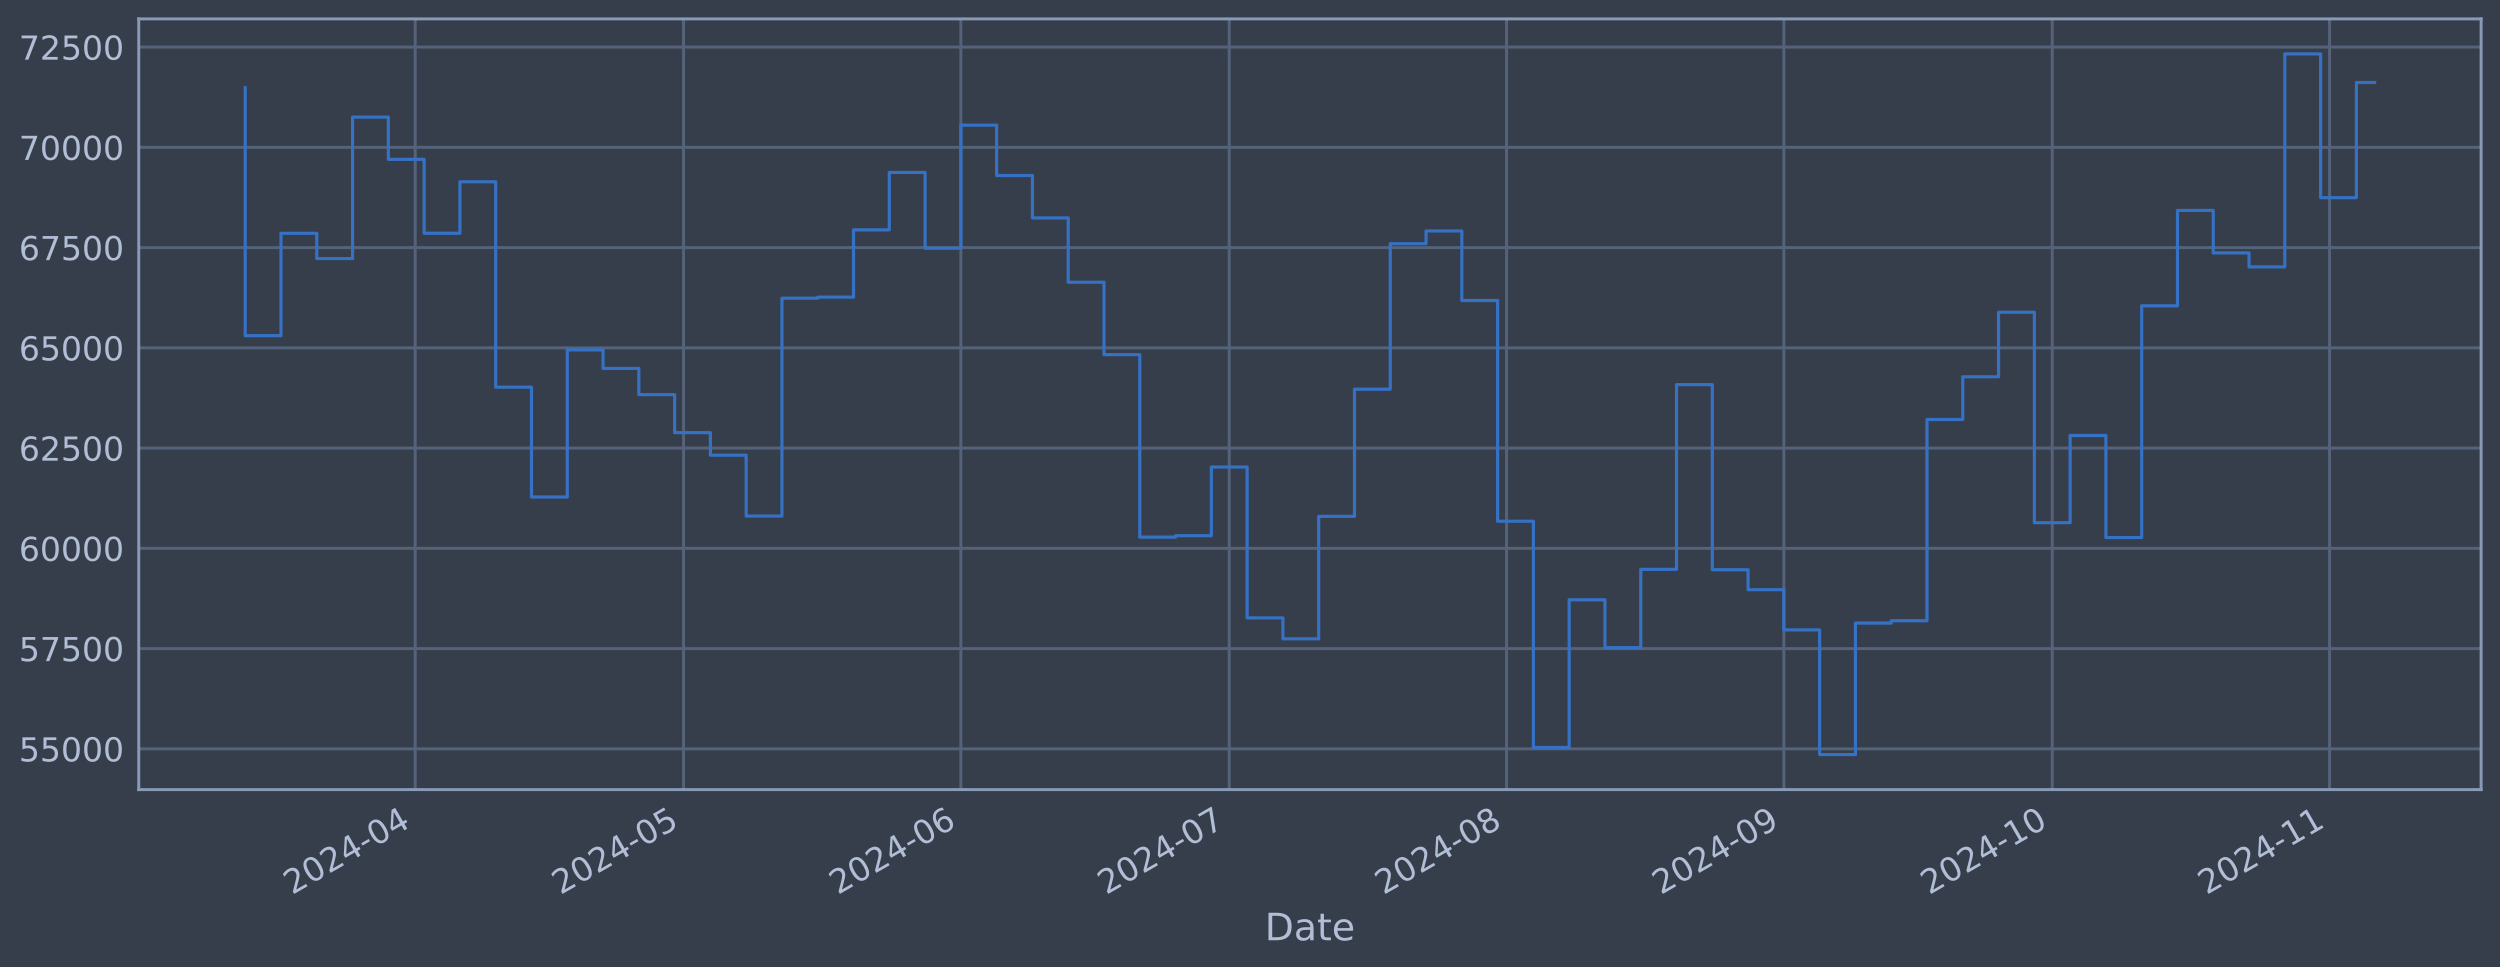
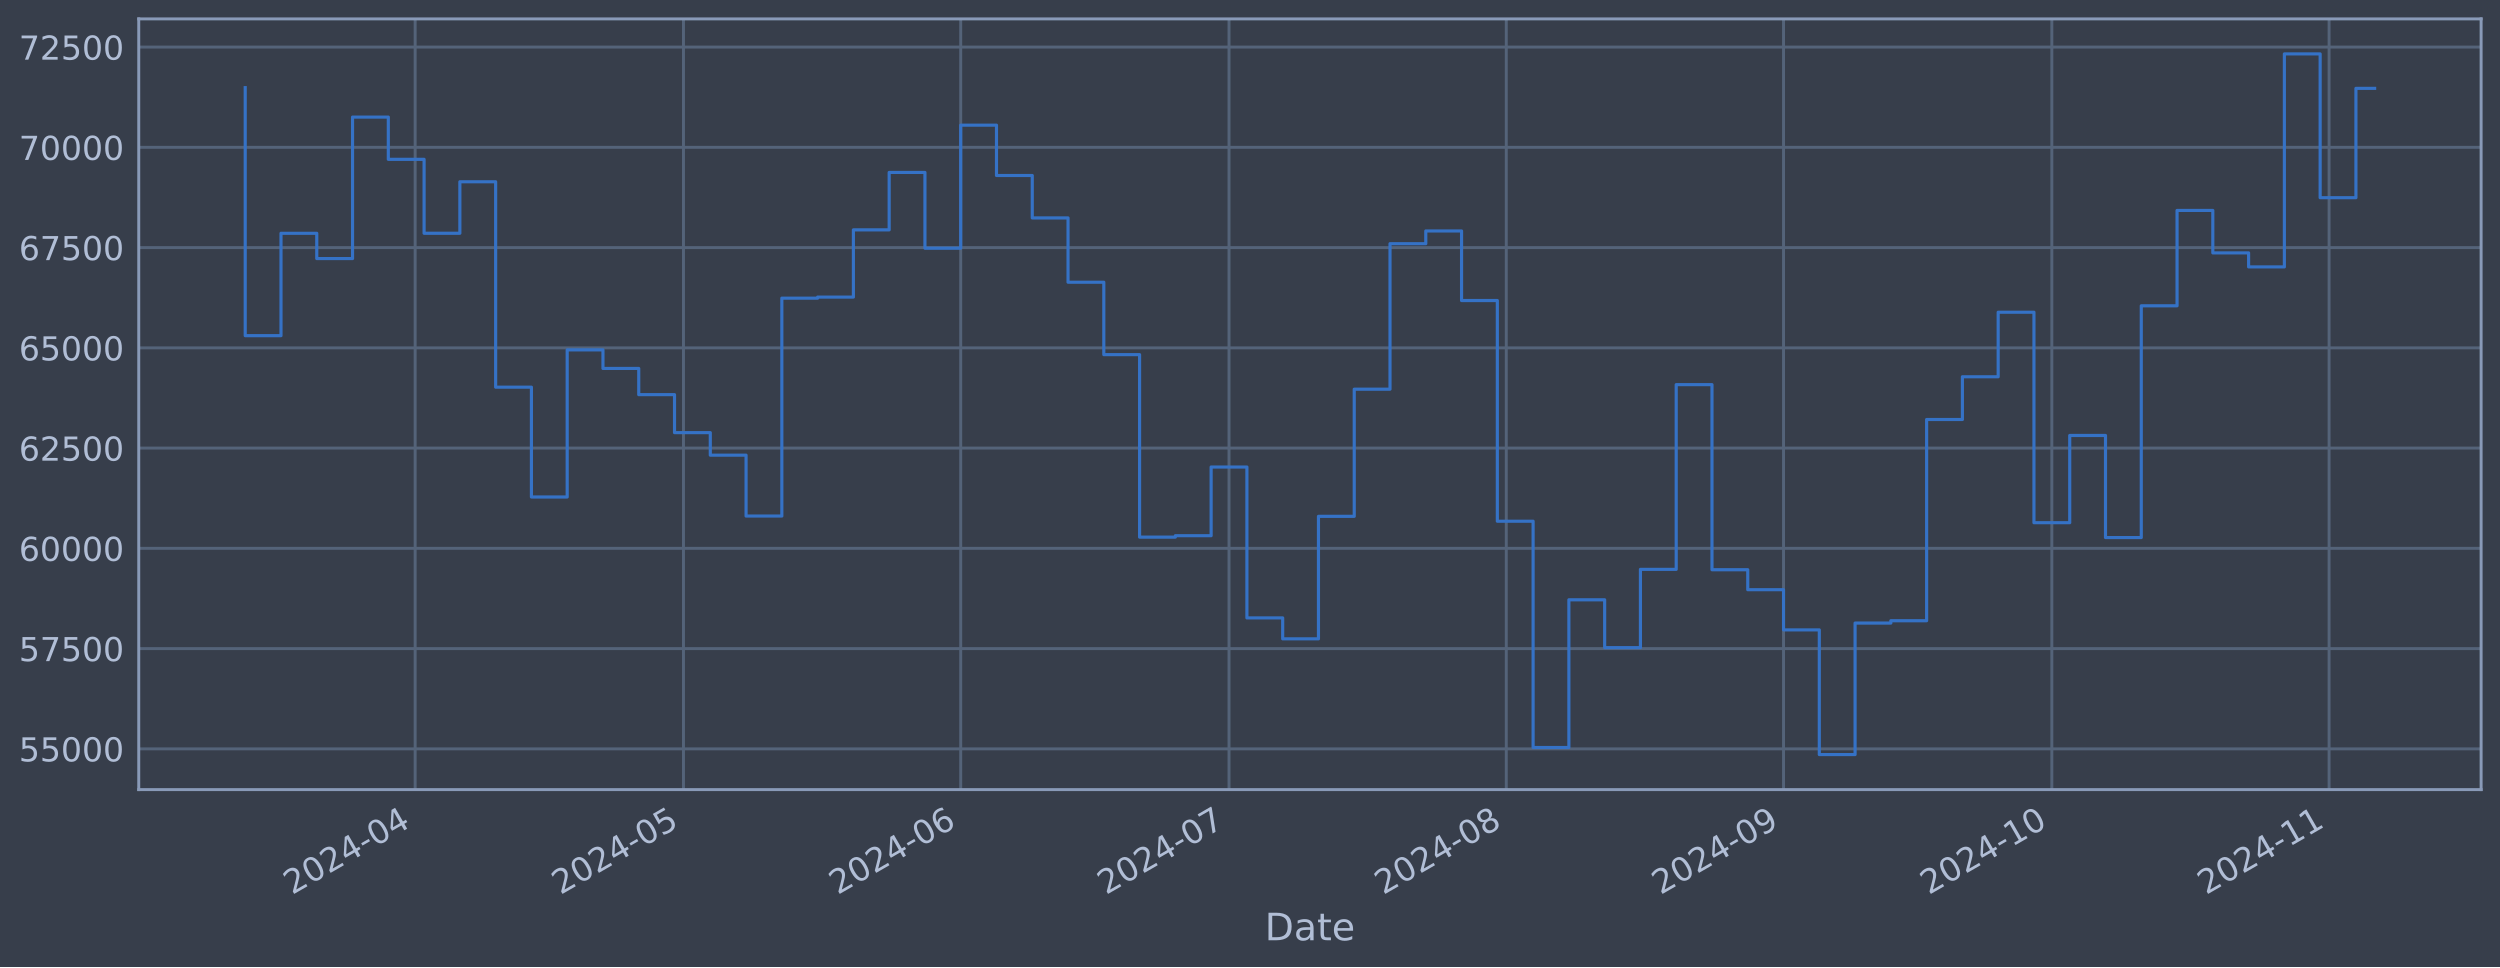
<svg xmlns="http://www.w3.org/2000/svg" xmlns:xlink="http://www.w3.org/1999/xlink" width="952.884pt" height="368.58pt" viewBox="0 0 952.884 368.58" version="1.1">
  <defs>
    <style type="text/css">*{stroke-linejoin: round; stroke-linecap: butt}</style>
  </defs>
  <g id="figure_1">
    <g id="patch_1">
      <path d="M 0 368.58  L 952.884 368.58  L 952.884 0  L 0 0  z " style="fill: #373e4b" />
    </g>
    <g id="axes_1">
      <g id="patch_2">
        <path d="M 52.884 300.96  L 945.684 300.96  L 945.684 7.2  L 52.884 7.2  z " style="fill: #373e4b" />
      </g>
      <g id="matplotlib.axis_1">
        <g id="xtick_1">
          <g id="line2d_1">
-             <path d="M 158.249 300.96  L 158.249 7.2  " clip-path="url(#pe50a089732)" style="fill: none; stroke: #546379; stroke-width: 1.12; stroke-linecap: square" />
+             <path d="M 158.235 300.96  L 158.235 7.2  " clip-path="url(#pbabdbe6cb3)" style="fill: none; stroke: #546379; stroke-width: 1.12; stroke-linecap: square" />
          </g>
          <g id="line2d_2" />
          <g id="text_1">
-             <g style="fill: #b1bed6" transform="translate(111.3459 341.1745) rotate(-30) scale(0.126 -0.126)">
+             <g style="fill: #b1bed6" transform="translate(111.3315 341.1745) rotate(-30) scale(0.126 -0.126)">
              <defs>
                <path id="DejaVuSans-32" d="M 1228 531  L 3431 531  L 3431 0  L 469 0  L 469 531  Q 828 903 1448 1529  Q 2069 2156 2228 2338  Q 2531 2678 2651 2914  Q 2772 3150 2772 3378  Q 2772 3750 2511 3984  Q 2250 4219 1831 4219  Q 1534 4219 1204 4116  Q 875 4013 500 3803  L 500 4441  Q 881 4594 1212 4672  Q 1544 4750 1819 4750  Q 2544 4750 2975 4387  Q 3406 4025 3406 3419  Q 3406 3131 3298 2873  Q 3191 2616 2906 2266  Q 2828 2175 2409 1742  Q 1991 1309 1228 531  z " transform="scale(0.015625)" />
                <path id="DejaVuSans-30" d="M 2034 4250  Q 1547 4250 1301 3770  Q 1056 3291 1056 2328  Q 1056 1369 1301 889  Q 1547 409 2034 409  Q 2525 409 2770 889  Q 3016 1369 3016 2328  Q 3016 3291 2770 3770  Q 2525 4250 2034 4250  z M 2034 4750  Q 2819 4750 3233 4129  Q 3647 3509 3647 2328  Q 3647 1150 3233 529  Q 2819 -91 2034 -91  Q 1250 -91 836 529  Q 422 1150 422 2328  Q 422 3509 836 4129  Q 1250 4750 2034 4750  z " transform="scale(0.015625)" />
                <path id="DejaVuSans-34" d="M 2419 4116  L 825 1625  L 2419 1625  L 2419 4116  z M 2253 4666  L 3047 4666  L 3047 1625  L 3713 1625  L 3713 1100  L 3047 1100  L 3047 0  L 2419 0  L 2419 1100  L 313 1100  L 313 1709  L 2253 4666  z " transform="scale(0.015625)" />
                <path id="DejaVuSans-2d" d="M 313 2009  L 1997 2009  L 1997 1497  L 313 1497  L 313 2009  z " transform="scale(0.015625)" />
              </defs>
              <use xlink:href="#DejaVuSans-32" />
              <use xlink:href="#DejaVuSans-30" x="63.623" />
              <use xlink:href="#DejaVuSans-32" x="127.246" />
              <use xlink:href="#DejaVuSans-34" x="190.869" />
              <use xlink:href="#DejaVuSans-2d" x="254.492" />
              <use xlink:href="#DejaVuSans-30" x="290.576" />
              <use xlink:href="#DejaVuSans-34" x="354.199" />
            </g>
          </g>
        </g>
        <g id="xtick_2">
          <g id="line2d_3">
-             <path d="M 260.539 300.96  L 260.539 7.2  " clip-path="url(#pe50a089732)" style="fill: none; stroke: #546379; stroke-width: 1.12; stroke-linecap: square" />
+             <path d="M 260.502 300.96  L 260.502 7.2  " clip-path="url(#pbabdbe6cb3)" style="fill: none; stroke: #546379; stroke-width: 1.12; stroke-linecap: square" />
          </g>
          <g id="line2d_4" />
          <g id="text_2">
-             <g style="fill: #b1bed6" transform="translate(213.6357 341.1745) rotate(-30) scale(0.126 -0.126)">
+             <g style="fill: #b1bed6" transform="translate(213.5987 341.1745) rotate(-30) scale(0.126 -0.126)">
              <defs>
                <path id="DejaVuSans-35" d="M 691 4666  L 3169 4666  L 3169 4134  L 1269 4134  L 1269 2991  Q 1406 3038 1543 3061  Q 1681 3084 1819 3084  Q 2600 3084 3056 2656  Q 3513 2228 3513 1497  Q 3513 744 3044 326  Q 2575 -91 1722 -91  Q 1428 -91 1123 -41  Q 819 9 494 109  L 494 744  Q 775 591 1075 516  Q 1375 441 1709 441  Q 2250 441 2565 725  Q 2881 1009 2881 1497  Q 2881 1984 2565 2268  Q 2250 2553 1709 2553  Q 1456 2553 1204 2497  Q 953 2441 691 2322  L 691 4666  z " transform="scale(0.015625)" />
              </defs>
              <use xlink:href="#DejaVuSans-32" />
              <use xlink:href="#DejaVuSans-30" x="63.623" />
              <use xlink:href="#DejaVuSans-32" x="127.246" />
              <use xlink:href="#DejaVuSans-34" x="190.869" />
              <use xlink:href="#DejaVuSans-2d" x="254.492" />
              <use xlink:href="#DejaVuSans-30" x="290.576" />
              <use xlink:href="#DejaVuSans-35" x="354.199" />
            </g>
          </g>
        </g>
        <g id="xtick_3">
          <g id="line2d_5">
-             <path d="M 366.238 300.96  L 366.238 7.2  " clip-path="url(#pe50a089732)" style="fill: none; stroke: #546379; stroke-width: 1.12; stroke-linecap: square" />
+             <path d="M 366.178 300.96  L 366.178 7.2  " clip-path="url(#pbabdbe6cb3)" style="fill: none; stroke: #546379; stroke-width: 1.12; stroke-linecap: square" />
          </g>
          <g id="line2d_6" />
          <g id="text_3">
-             <g style="fill: #b1bed6" transform="translate(319.3352 341.1745) rotate(-30) scale(0.126 -0.126)">
+             <g style="fill: #b1bed6" transform="translate(319.2748 341.1745) rotate(-30) scale(0.126 -0.126)">
              <defs>
                <path id="DejaVuSans-36" d="M 2113 2584  Q 1688 2584 1439 2293  Q 1191 2003 1191 1497  Q 1191 994 1439 701  Q 1688 409 2113 409  Q 2538 409 2786 701  Q 3034 994 3034 1497  Q 3034 2003 2786 2293  Q 2538 2584 2113 2584  z M 3366 4563  L 3366 3988  Q 3128 4100 2886 4159  Q 2644 4219 2406 4219  Q 1781 4219 1451 3797  Q 1122 3375 1075 2522  Q 1259 2794 1537 2939  Q 1816 3084 2150 3084  Q 2853 3084 3261 2657  Q 3669 2231 3669 1497  Q 3669 778 3244 343  Q 2819 -91 2113 -91  Q 1303 -91 875 529  Q 447 1150 447 2328  Q 447 3434 972 4092  Q 1497 4750 2381 4750  Q 2619 4750 2861 4703  Q 3103 4656 3366 4563  z " transform="scale(0.015625)" />
              </defs>
              <use xlink:href="#DejaVuSans-32" />
              <use xlink:href="#DejaVuSans-30" x="63.623" />
              <use xlink:href="#DejaVuSans-32" x="127.246" />
              <use xlink:href="#DejaVuSans-34" x="190.869" />
              <use xlink:href="#DejaVuSans-2d" x="254.492" />
              <use xlink:href="#DejaVuSans-30" x="290.576" />
              <use xlink:href="#DejaVuSans-36" x="354.199" />
            </g>
          </g>
        </g>
        <g id="xtick_4">
          <g id="line2d_7">
-             <path d="M 468.528 300.96  L 468.528 7.2  " clip-path="url(#pe50a089732)" style="fill: none; stroke: #546379; stroke-width: 1.12; stroke-linecap: square" />
+             <path d="M 468.445 300.96  L 468.445 7.2  " clip-path="url(#pbabdbe6cb3)" style="fill: none; stroke: #546379; stroke-width: 1.12; stroke-linecap: square" />
          </g>
          <g id="line2d_8" />
          <g id="text_4">
-             <g style="fill: #b1bed6" transform="translate(421.625 341.1745) rotate(-30) scale(0.126 -0.126)">
+             <g style="fill: #b1bed6" transform="translate(421.542 341.1745) rotate(-30) scale(0.126 -0.126)">
              <defs>
                <path id="DejaVuSans-37" d="M 525 4666  L 3525 4666  L 3525 4397  L 1831 0  L 1172 0  L 2766 4134  L 525 4134  L 525 4666  z " transform="scale(0.015625)" />
              </defs>
              <use xlink:href="#DejaVuSans-32" />
              <use xlink:href="#DejaVuSans-30" x="63.623" />
              <use xlink:href="#DejaVuSans-32" x="127.246" />
              <use xlink:href="#DejaVuSans-34" x="190.869" />
              <use xlink:href="#DejaVuSans-2d" x="254.492" />
              <use xlink:href="#DejaVuSans-30" x="290.576" />
              <use xlink:href="#DejaVuSans-37" x="354.199" />
            </g>
          </g>
        </g>
        <g id="xtick_5">
          <g id="line2d_9">
-             <path d="M 574.228 300.96  L 574.228 7.2  " clip-path="url(#pe50a089732)" style="fill: none; stroke: #546379; stroke-width: 1.12; stroke-linecap: square" />
+             <path d="M 574.121 300.96  L 574.121 7.2  " clip-path="url(#pbabdbe6cb3)" style="fill: none; stroke: #546379; stroke-width: 1.12; stroke-linecap: square" />
          </g>
          <g id="line2d_10" />
          <g id="text_5">
-             <g style="fill: #b1bed6" transform="translate(527.3245 341.1745) rotate(-30) scale(0.126 -0.126)">
+             <g style="fill: #b1bed6" transform="translate(527.2181 341.1745) rotate(-30) scale(0.126 -0.126)">
              <defs>
                <path id="DejaVuSans-38" d="M 2034 2216  Q 1584 2216 1326 1975  Q 1069 1734 1069 1313  Q 1069 891 1326 650  Q 1584 409 2034 409  Q 2484 409 2743 651  Q 3003 894 3003 1313  Q 3003 1734 2745 1975  Q 2488 2216 2034 2216  z M 1403 2484  Q 997 2584 770 2862  Q 544 3141 544 3541  Q 544 4100 942 4425  Q 1341 4750 2034 4750  Q 2731 4750 3128 4425  Q 3525 4100 3525 3541  Q 3525 3141 3298 2862  Q 3072 2584 2669 2484  Q 3125 2378 3379 2068  Q 3634 1759 3634 1313  Q 3634 634 3220 271  Q 2806 -91 2034 -91  Q 1263 -91 848 271  Q 434 634 434 1313  Q 434 1759 690 2068  Q 947 2378 1403 2484  z M 1172 3481  Q 1172 3119 1398 2916  Q 1625 2713 2034 2713  Q 2441 2713 2670 2916  Q 2900 3119 2900 3481  Q 2900 3844 2670 4047  Q 2441 4250 2034 4250  Q 1625 4250 1398 4047  Q 1172 3844 1172 3481  z " transform="scale(0.015625)" />
              </defs>
              <use xlink:href="#DejaVuSans-32" />
              <use xlink:href="#DejaVuSans-30" x="63.623" />
              <use xlink:href="#DejaVuSans-32" x="127.246" />
              <use xlink:href="#DejaVuSans-34" x="190.869" />
              <use xlink:href="#DejaVuSans-2d" x="254.492" />
              <use xlink:href="#DejaVuSans-30" x="290.576" />
              <use xlink:href="#DejaVuSans-38" x="354.199" />
            </g>
          </g>
        </g>
        <g id="xtick_6">
          <g id="line2d_11">
-             <path d="M 679.927 300.96  L 679.927 7.2  " clip-path="url(#pe50a089732)" style="fill: none; stroke: #546379; stroke-width: 1.12; stroke-linecap: square" />
+             <path d="M 679.798 300.96  L 679.798 7.2  " clip-path="url(#pbabdbe6cb3)" style="fill: none; stroke: #546379; stroke-width: 1.12; stroke-linecap: square" />
          </g>
          <g id="line2d_12" />
          <g id="text_6">
-             <g style="fill: #b1bed6" transform="translate(633.024 341.1745) rotate(-30) scale(0.126 -0.126)">
+             <g style="fill: #b1bed6" transform="translate(632.8942 341.1745) rotate(-30) scale(0.126 -0.126)">
              <defs>
                <path id="DejaVuSans-39" d="M 703 97  L 703 672  Q 941 559 1184 500  Q 1428 441 1663 441  Q 2288 441 2617 861  Q 2947 1281 2994 2138  Q 2813 1869 2534 1725  Q 2256 1581 1919 1581  Q 1219 1581 811 2004  Q 403 2428 403 3163  Q 403 3881 828 4315  Q 1253 4750 1959 4750  Q 2769 4750 3195 4129  Q 3622 3509 3622 2328  Q 3622 1225 3098 567  Q 2575 -91 1691 -91  Q 1453 -91 1209 -44  Q 966 3 703 97  z M 1959 2075  Q 2384 2075 2632 2365  Q 2881 2656 2881 3163  Q 2881 3666 2632 3958  Q 2384 4250 1959 4250  Q 1534 4250 1286 3958  Q 1038 3666 1038 3163  Q 1038 2656 1286 2365  Q 1534 2075 1959 2075  z " transform="scale(0.015625)" />
              </defs>
              <use xlink:href="#DejaVuSans-32" />
              <use xlink:href="#DejaVuSans-30" x="63.623" />
              <use xlink:href="#DejaVuSans-32" x="127.246" />
              <use xlink:href="#DejaVuSans-34" x="190.869" />
              <use xlink:href="#DejaVuSans-2d" x="254.492" />
              <use xlink:href="#DejaVuSans-30" x="290.576" />
              <use xlink:href="#DejaVuSans-39" x="354.199" />
            </g>
          </g>
        </g>
        <g id="xtick_7">
          <g id="line2d_13">
-             <path d="M 782.217 300.96  L 782.217 7.2  " clip-path="url(#pe50a089732)" style="fill: none; stroke: #546379; stroke-width: 1.12; stroke-linecap: square" />
+             <path d="M 782.065 300.96  L 782.065 7.2  " clip-path="url(#pbabdbe6cb3)" style="fill: none; stroke: #546379; stroke-width: 1.12; stroke-linecap: square" />
          </g>
          <g id="line2d_14" />
          <g id="text_7">
-             <g style="fill: #b1bed6" transform="translate(735.3138 341.1745) rotate(-30) scale(0.126 -0.126)">
+             <g style="fill: #b1bed6" transform="translate(735.1614 341.1745) rotate(-30) scale(0.126 -0.126)">
              <defs>
                <path id="DejaVuSans-31" d="M 794 531  L 1825 531  L 1825 4091  L 703 3866  L 703 4441  L 1819 4666  L 2450 4666  L 2450 531  L 3481 531  L 3481 0  L 794 0  L 794 531  z " transform="scale(0.015625)" />
              </defs>
              <use xlink:href="#DejaVuSans-32" />
              <use xlink:href="#DejaVuSans-30" x="63.623" />
              <use xlink:href="#DejaVuSans-32" x="127.246" />
              <use xlink:href="#DejaVuSans-34" x="190.869" />
              <use xlink:href="#DejaVuSans-2d" x="254.492" />
              <use xlink:href="#DejaVuSans-31" x="290.576" />
              <use xlink:href="#DejaVuSans-30" x="354.199" />
            </g>
          </g>
        </g>
        <g id="xtick_8">
          <g id="line2d_15">
-             <path d="M 887.917 300.96  L 887.917 7.2  " clip-path="url(#pe50a089732)" style="fill: none; stroke: #546379; stroke-width: 1.12; stroke-linecap: square" />
+             <path d="M 887.741 300.96  L 887.741 7.2  " clip-path="url(#pbabdbe6cb3)" style="fill: none; stroke: #546379; stroke-width: 1.12; stroke-linecap: square" />
          </g>
          <g id="line2d_16" />
          <g id="text_8">
-             <g style="fill: #b1bed6" transform="translate(841.0133 341.1745) rotate(-30) scale(0.126 -0.126)">
+             <g style="fill: #b1bed6" transform="translate(840.8375 341.1745) rotate(-30) scale(0.126 -0.126)">
              <use xlink:href="#DejaVuSans-32" />
              <use xlink:href="#DejaVuSans-30" x="63.623" />
              <use xlink:href="#DejaVuSans-32" x="127.246" />
              <use xlink:href="#DejaVuSans-34" x="190.869" />
              <use xlink:href="#DejaVuSans-2d" x="254.492" />
              <use xlink:href="#DejaVuSans-31" x="290.576" />
              <use xlink:href="#DejaVuSans-31" x="354.199" />
            </g>
          </g>
        </g>
        <g id="text_9">
          <g style="fill: #b1bed6" transform="translate(482.0746 358.3856) scale(0.144 -0.144)">
            <defs>
              <path id="DejaVuSans-44" d="M 1259 4147  L 1259 519  L 2022 519  Q 2988 519 3436 956  Q 3884 1394 3884 2338  Q 3884 3275 3436 3711  Q 2988 4147 2022 4147  L 1259 4147  z M 628 4666  L 1925 4666  Q 3281 4666 3915 4102  Q 4550 3538 4550 2338  Q 4550 1131 3912 565  Q 3275 0 1925 0  L 628 0  L 628 4666  z " transform="scale(0.015625)" />
              <path id="DejaVuSans-61" d="M 2194 1759  Q 1497 1759 1228 1600  Q 959 1441 959 1056  Q 959 750 1161 570  Q 1363 391 1709 391  Q 2188 391 2477 730  Q 2766 1069 2766 1631  L 2766 1759  L 2194 1759  z M 3341 1997  L 3341 0  L 2766 0  L 2766 531  Q 2569 213 2275 61  Q 1981 -91 1556 -91  Q 1019 -91 701 211  Q 384 513 384 1019  Q 384 1609 779 1909  Q 1175 2209 1959 2209  L 2766 2209  L 2766 2266  Q 2766 2663 2505 2880  Q 2244 3097 1772 3097  Q 1472 3097 1187 3025  Q 903 2953 641 2809  L 641 3341  Q 956 3463 1253 3523  Q 1550 3584 1831 3584  Q 2591 3584 2966 3190  Q 3341 2797 3341 1997  z " transform="scale(0.015625)" />
              <path id="DejaVuSans-74" d="M 1172 4494  L 1172 3500  L 2356 3500  L 2356 3053  L 1172 3053  L 1172 1153  Q 1172 725 1289 603  Q 1406 481 1766 481  L 2356 481  L 2356 0  L 1766 0  Q 1100 0 847 248  Q 594 497 594 1153  L 594 3053  L 172 3053  L 172 3500  L 594 3500  L 594 4494  L 1172 4494  z " transform="scale(0.015625)" />
              <path id="DejaVuSans-65" d="M 3597 1894  L 3597 1613  L 953 1613  Q 991 1019 1311 708  Q 1631 397 2203 397  Q 2534 397 2845 478  Q 3156 559 3463 722  L 3463 178  Q 3153 47 2828 -22  Q 2503 -91 2169 -91  Q 1331 -91 842 396  Q 353 884 353 1716  Q 353 2575 817 3079  Q 1281 3584 2069 3584  Q 2775 3584 3186 3129  Q 3597 2675 3597 1894  z M 3022 2063  Q 3016 2534 2758 2815  Q 2500 3097 2075 3097  Q 1594 3097 1305 2825  Q 1016 2553 972 2059  L 3022 2063  z " transform="scale(0.015625)" />
            </defs>
            <use xlink:href="#DejaVuSans-44" />
            <use xlink:href="#DejaVuSans-61" x="77.002" />
            <use xlink:href="#DejaVuSans-74" x="138.281" />
            <use xlink:href="#DejaVuSans-65" x="177.49" />
          </g>
        </g>
      </g>
      <g id="matplotlib.axis_2">
        <g id="ytick_1">
          <g id="line2d_17">
-             <path d="M 52.884 285.424  L 945.684 285.424  " clip-path="url(#pe50a089732)" style="fill: none; stroke: #546379; stroke-width: 1.12; stroke-linecap: square" />
+             <path d="M 52.884 285.424  L 945.684 285.424  " clip-path="url(#pbabdbe6cb3)" style="fill: none; stroke: #546379; stroke-width: 1.12; stroke-linecap: square" />
          </g>
          <g id="line2d_18" />
          <g id="text_10">
            <g style="fill: #b1bed6" transform="translate(7.2 290.2113) scale(0.126 -0.126)">
              <use xlink:href="#DejaVuSans-35" />
              <use xlink:href="#DejaVuSans-35" x="63.623" />
              <use xlink:href="#DejaVuSans-30" x="127.246" />
              <use xlink:href="#DejaVuSans-30" x="190.869" />
              <use xlink:href="#DejaVuSans-30" x="254.492" />
            </g>
          </g>
        </g>
        <g id="ytick_2">
          <g id="line2d_19">
-             <path d="M 52.884 247.214  L 945.684 247.214  " clip-path="url(#pe50a089732)" style="fill: none; stroke: #546379; stroke-width: 1.12; stroke-linecap: square" />
+             <path d="M 52.884 247.214  L 945.684 247.214  " clip-path="url(#pbabdbe6cb3)" style="fill: none; stroke: #546379; stroke-width: 1.12; stroke-linecap: square" />
          </g>
          <g id="line2d_20" />
          <g id="text_11">
            <g style="fill: #b1bed6" transform="translate(7.2 252.001) scale(0.126 -0.126)">
              <use xlink:href="#DejaVuSans-35" />
              <use xlink:href="#DejaVuSans-37" x="63.623" />
              <use xlink:href="#DejaVuSans-35" x="127.246" />
              <use xlink:href="#DejaVuSans-30" x="190.869" />
              <use xlink:href="#DejaVuSans-30" x="254.492" />
            </g>
          </g>
        </g>
        <g id="ytick_3">
          <g id="line2d_21">
-             <path d="M 52.884 209.004  L 945.684 209.004  " clip-path="url(#pe50a089732)" style="fill: none; stroke: #546379; stroke-width: 1.12; stroke-linecap: square" />
+             <path d="M 52.884 209.004  L 945.684 209.004  " clip-path="url(#pbabdbe6cb3)" style="fill: none; stroke: #546379; stroke-width: 1.12; stroke-linecap: square" />
          </g>
          <g id="line2d_22" />
          <g id="text_12">
            <g style="fill: #b1bed6" transform="translate(7.2 213.7907) scale(0.126 -0.126)">
              <use xlink:href="#DejaVuSans-36" />
              <use xlink:href="#DejaVuSans-30" x="63.623" />
              <use xlink:href="#DejaVuSans-30" x="127.246" />
              <use xlink:href="#DejaVuSans-30" x="190.869" />
              <use xlink:href="#DejaVuSans-30" x="254.492" />
            </g>
          </g>
        </g>
        <g id="ytick_4">
          <g id="line2d_23">
-             <path d="M 52.884 170.793  L 945.684 170.793  " clip-path="url(#pe50a089732)" style="fill: none; stroke: #546379; stroke-width: 1.12; stroke-linecap: square" />
+             <path d="M 52.884 170.793  L 945.684 170.793  " clip-path="url(#pbabdbe6cb3)" style="fill: none; stroke: #546379; stroke-width: 1.12; stroke-linecap: square" />
          </g>
          <g id="line2d_24" />
          <g id="text_13">
            <g style="fill: #b1bed6" transform="translate(7.2 175.5805) scale(0.126 -0.126)">
              <use xlink:href="#DejaVuSans-36" />
              <use xlink:href="#DejaVuSans-32" x="63.623" />
              <use xlink:href="#DejaVuSans-35" x="127.246" />
              <use xlink:href="#DejaVuSans-30" x="190.869" />
              <use xlink:href="#DejaVuSans-30" x="254.492" />
            </g>
          </g>
        </g>
        <g id="ytick_5">
          <g id="line2d_25">
-             <path d="M 52.884 132.583  L 945.684 132.583  " clip-path="url(#pe50a089732)" style="fill: none; stroke: #546379; stroke-width: 1.12; stroke-linecap: square" />
+             <path d="M 52.884 132.583  L 945.684 132.583  " clip-path="url(#pbabdbe6cb3)" style="fill: none; stroke: #546379; stroke-width: 1.12; stroke-linecap: square" />
          </g>
          <g id="line2d_26" />
          <g id="text_14">
            <g style="fill: #b1bed6" transform="translate(7.2 137.3702) scale(0.126 -0.126)">
              <use xlink:href="#DejaVuSans-36" />
              <use xlink:href="#DejaVuSans-35" x="63.623" />
              <use xlink:href="#DejaVuSans-30" x="127.246" />
              <use xlink:href="#DejaVuSans-30" x="190.869" />
              <use xlink:href="#DejaVuSans-30" x="254.492" />
            </g>
          </g>
        </g>
        <g id="ytick_6">
          <g id="line2d_27">
-             <path d="M 52.884 94.373  L 945.684 94.373  " clip-path="url(#pe50a089732)" style="fill: none; stroke: #546379; stroke-width: 1.12; stroke-linecap: square" />
+             <path d="M 52.884 94.373  L 945.684 94.373  " clip-path="url(#pbabdbe6cb3)" style="fill: none; stroke: #546379; stroke-width: 1.12; stroke-linecap: square" />
          </g>
          <g id="line2d_28" />
          <g id="text_15">
            <g style="fill: #b1bed6" transform="translate(7.2 99.15997) scale(0.126 -0.126)">
              <use xlink:href="#DejaVuSans-36" />
              <use xlink:href="#DejaVuSans-37" x="63.623" />
              <use xlink:href="#DejaVuSans-35" x="127.246" />
              <use xlink:href="#DejaVuSans-30" x="190.869" />
              <use xlink:href="#DejaVuSans-30" x="254.492" />
            </g>
          </g>
        </g>
        <g id="ytick_7">
          <g id="line2d_29">
-             <path d="M 52.884 56.163  L 945.684 56.163  " clip-path="url(#pe50a089732)" style="fill: none; stroke: #546379; stroke-width: 1.12; stroke-linecap: square" />
+             <path d="M 52.884 56.163  L 945.684 56.163  " clip-path="url(#pbabdbe6cb3)" style="fill: none; stroke: #546379; stroke-width: 1.12; stroke-linecap: square" />
          </g>
          <g id="line2d_30" />
          <g id="text_16">
            <g style="fill: #b1bed6" transform="translate(7.2 60.94972) scale(0.126 -0.126)">
              <use xlink:href="#DejaVuSans-37" />
              <use xlink:href="#DejaVuSans-30" x="63.623" />
              <use xlink:href="#DejaVuSans-30" x="127.246" />
              <use xlink:href="#DejaVuSans-30" x="190.869" />
              <use xlink:href="#DejaVuSans-30" x="254.492" />
            </g>
          </g>
        </g>
        <g id="ytick_8">
          <g id="line2d_31">
-             <path d="M 52.884 17.952  L 945.684 17.952  " clip-path="url(#pe50a089732)" style="fill: none; stroke: #546379; stroke-width: 1.12; stroke-linecap: square" />
+             <path d="M 52.884 17.952  L 945.684 17.952  " clip-path="url(#pbabdbe6cb3)" style="fill: none; stroke: #546379; stroke-width: 1.12; stroke-linecap: square" />
          </g>
          <g id="line2d_32" />
          <g id="text_17">
            <g style="fill: #b1bed6" transform="translate(7.2 22.73946) scale(0.126 -0.126)">
              <use xlink:href="#DejaVuSans-37" />
              <use xlink:href="#DejaVuSans-32" x="63.623" />
              <use xlink:href="#DejaVuSans-35" x="127.246" />
              <use xlink:href="#DejaVuSans-30" x="190.869" />
              <use xlink:href="#DejaVuSans-30" x="254.492" />
            </g>
          </g>
        </g>
      </g>
      <g id="line2d_33">
-         <path d="M 93.466 33.401  L 93.466 127.942  L 107.104 127.942  L 107.104 88.914  L 120.743 88.914  L 120.743 98.556  L 134.382 98.556  L 134.382 44.628  L 148.02 44.628  L 148.02 60.728  L 161.659 60.728  L 161.659 88.91  L 175.297 88.91  L 175.297 69.28  L 188.936 69.28  L 188.936 147.566  L 202.575 147.566  L 202.575 189.432  L 216.213 189.432  L 216.213 133.351  L 229.852 133.351  L 229.852 140.435  L 243.491 140.435  L 243.491 150.424  L 257.129 150.424  L 257.129 164.905  L 270.768 164.905  L 270.768 173.493  L 284.407 173.493  L 284.407 196.688  L 298.045 196.688  L 298.045 113.644  L 311.684 113.644  L 311.684 113.232  L 325.323 113.232  L 325.323 87.614  L 338.961 87.614  L 338.961 65.728  L 352.6 65.728  L 352.6 94.603  L 366.238 94.603  L 366.238 47.707  L 379.877 47.707  L 379.877 66.893  L 393.516 66.893  L 393.516 83.066  L 407.154 83.066  L 407.154 107.565  L 420.793 107.565  L 420.793 135.177  L 434.432 135.177  L 434.432 204.731  L 448.07 204.731  L 448.07 204.179  L 461.709 204.179  L 461.709 178.002  L 475.348 178.002  L 475.348 235.518  L 488.986 235.518  L 488.986 243.498  L 502.625 243.498  L 502.625 196.805  L 516.264 196.805  L 516.264 148.347  L 529.902 148.347  L 529.902 92.886  L 543.541 92.886  L 543.541 88.032  L 557.179 88.032  L 557.179 114.548  L 570.818 114.548  L 570.818 198.661  L 584.457 198.661  L 584.457 284.913  L 598.095 284.913  L 598.095 228.613  L 611.734 228.613  L 611.734 246.855  L 625.373 246.855  L 625.373 217.014  L 639.011 217.014  L 639.011 146.613  L 652.65 146.613  L 652.65 217.153  L 666.289 217.153  L 666.289 224.763  L 679.927 224.763  L 679.927 240.08  L 693.566 240.08  L 693.566 287.607  L 707.205 287.607  L 707.205 237.486  L 720.843 237.486  L 720.843 236.592  L 734.482 236.592  L 734.482 159.893  L 748.121 159.893  L 748.121 143.602  L 761.759 143.602  L 761.759 119.003  L 775.398 119.003  L 775.398 199.23  L 789.036 199.23  L 789.036 165.98  L 802.675 165.98  L 802.675 204.889  L 816.314 204.889  L 816.314 116.557  L 829.952 116.557  L 829.952 80.217  L 843.591 80.217  L 843.591 96.387  L 857.23 96.387  L 857.23 101.728  L 870.868 101.728  L 870.868 20.553  L 884.507 20.553  L 884.507 75.356  L 898.146 75.356  L 898.146 31.454  L 905.102 31.454  " clip-path="url(#pe50a089732)" style="fill: none; stroke: #3572c6; stroke-width: 1.2; stroke-linecap: square" />
+         <path d="M 93.466 33.401  L 93.466 127.942  L 107.101 127.942  L 107.101 88.914  L 120.737 88.914  L 120.737 98.556  L 134.372 98.556  L 134.372 44.628  L 148.008 44.628  L 148.008 60.728  L 161.644 60.728  L 161.644 88.91  L 175.279 88.91  L 175.279 69.28  L 188.915 69.28  L 188.915 147.566  L 202.551 147.566  L 202.551 189.432  L 216.186 189.432  L 216.186 133.351  L 229.822 133.351  L 229.822 140.435  L 243.457 140.435  L 243.457 150.424  L 257.093 150.424  L 257.093 164.905  L 270.729 164.905  L 270.729 173.493  L 284.364 173.493  L 284.364 196.688  L 298 196.688  L 298 113.644  L 311.636 113.644  L 311.636 113.232  L 325.271 113.232  L 325.271 87.614  L 338.907 87.614  L 338.907 65.728  L 352.542 65.728  L 352.542 94.603  L 366.178 94.603  L 366.178 47.707  L 379.814 47.707  L 379.814 66.893  L 393.449 66.893  L 393.449 83.066  L 407.085 83.066  L 407.085 107.565  L 420.721 107.565  L 420.721 135.177  L 434.356 135.177  L 434.356 204.731  L 447.992 204.731  L 447.992 204.179  L 461.627 204.179  L 461.627 178.002  L 475.263 178.002  L 475.263 235.518  L 488.899 235.518  L 488.899 243.498  L 502.534 243.498  L 502.534 196.805  L 516.17 196.805  L 516.17 148.347  L 529.806 148.347  L 529.806 92.886  L 543.441 92.886  L 543.441 88.032  L 557.077 88.032  L 557.077 114.548  L 570.712 114.548  L 570.712 198.661  L 584.348 198.661  L 584.348 284.913  L 597.984 284.913  L 597.984 228.613  L 611.619 228.613  L 611.619 246.855  L 625.255 246.855  L 625.255 217.014  L 638.891 217.014  L 638.891 146.613  L 652.526 146.613  L 652.526 217.153  L 666.162 217.153  L 666.162 224.763  L 679.798 224.763  L 679.798 240.08  L 693.433 240.08  L 693.433 287.607  L 707.069 287.607  L 707.069 237.486  L 720.704 237.486  L 720.704 236.592  L 734.34 236.592  L 734.34 159.893  L 747.976 159.893  L 747.976 143.602  L 761.611 143.602  L 761.611 119.003  L 775.247 119.003  L 775.247 199.23  L 788.883 199.23  L 788.883 165.98  L 802.518 165.98  L 802.518 204.889  L 816.154 204.889  L 816.154 116.557  L 829.789 116.557  L 829.789 80.217  L 843.425 80.217  L 843.425 96.387  L 857.061 96.387  L 857.061 101.728  L 870.696 101.728  L 870.696 20.553  L 884.332 20.553  L 884.332 75.356  L 897.968 75.356  L 897.968 33.684  L 905.102 33.684  " clip-path="url(#pbabdbe6cb3)" style="fill: none; stroke: #3572c6; stroke-width: 1.2; stroke-linecap: square" />
      </g>
      <g id="patch_3">
        <path d="M 52.884 300.96  L 52.884 7.2  " style="fill: none; stroke: #899ab8; stroke-width: 1.12; stroke-linejoin: miter; stroke-linecap: square" />
      </g>
      <g id="patch_4">
        <path d="M 945.684 300.96  L 945.684 7.2  " style="fill: none; stroke: #899ab8; stroke-width: 1.12; stroke-linejoin: miter; stroke-linecap: square" />
      </g>
      <g id="patch_5">
        <path d="M 52.884 300.96  L 945.684 300.96  " style="fill: none; stroke: #899ab8; stroke-width: 1.12; stroke-linejoin: miter; stroke-linecap: square" />
      </g>
      <g id="patch_6">
        <path d="M 52.884 7.2  L 945.684 7.2  " style="fill: none; stroke: #899ab8; stroke-width: 1.12; stroke-linejoin: miter; stroke-linecap: square" />
      </g>
    </g>
  </g>
  <defs>
-     <clipPath id="pe50a089732">
+     <clipPath id="pbabdbe6cb3">
      <rect x="52.884" y="7.2" width="892.8" height="293.76" />
    </clipPath>
  </defs>
</svg>
